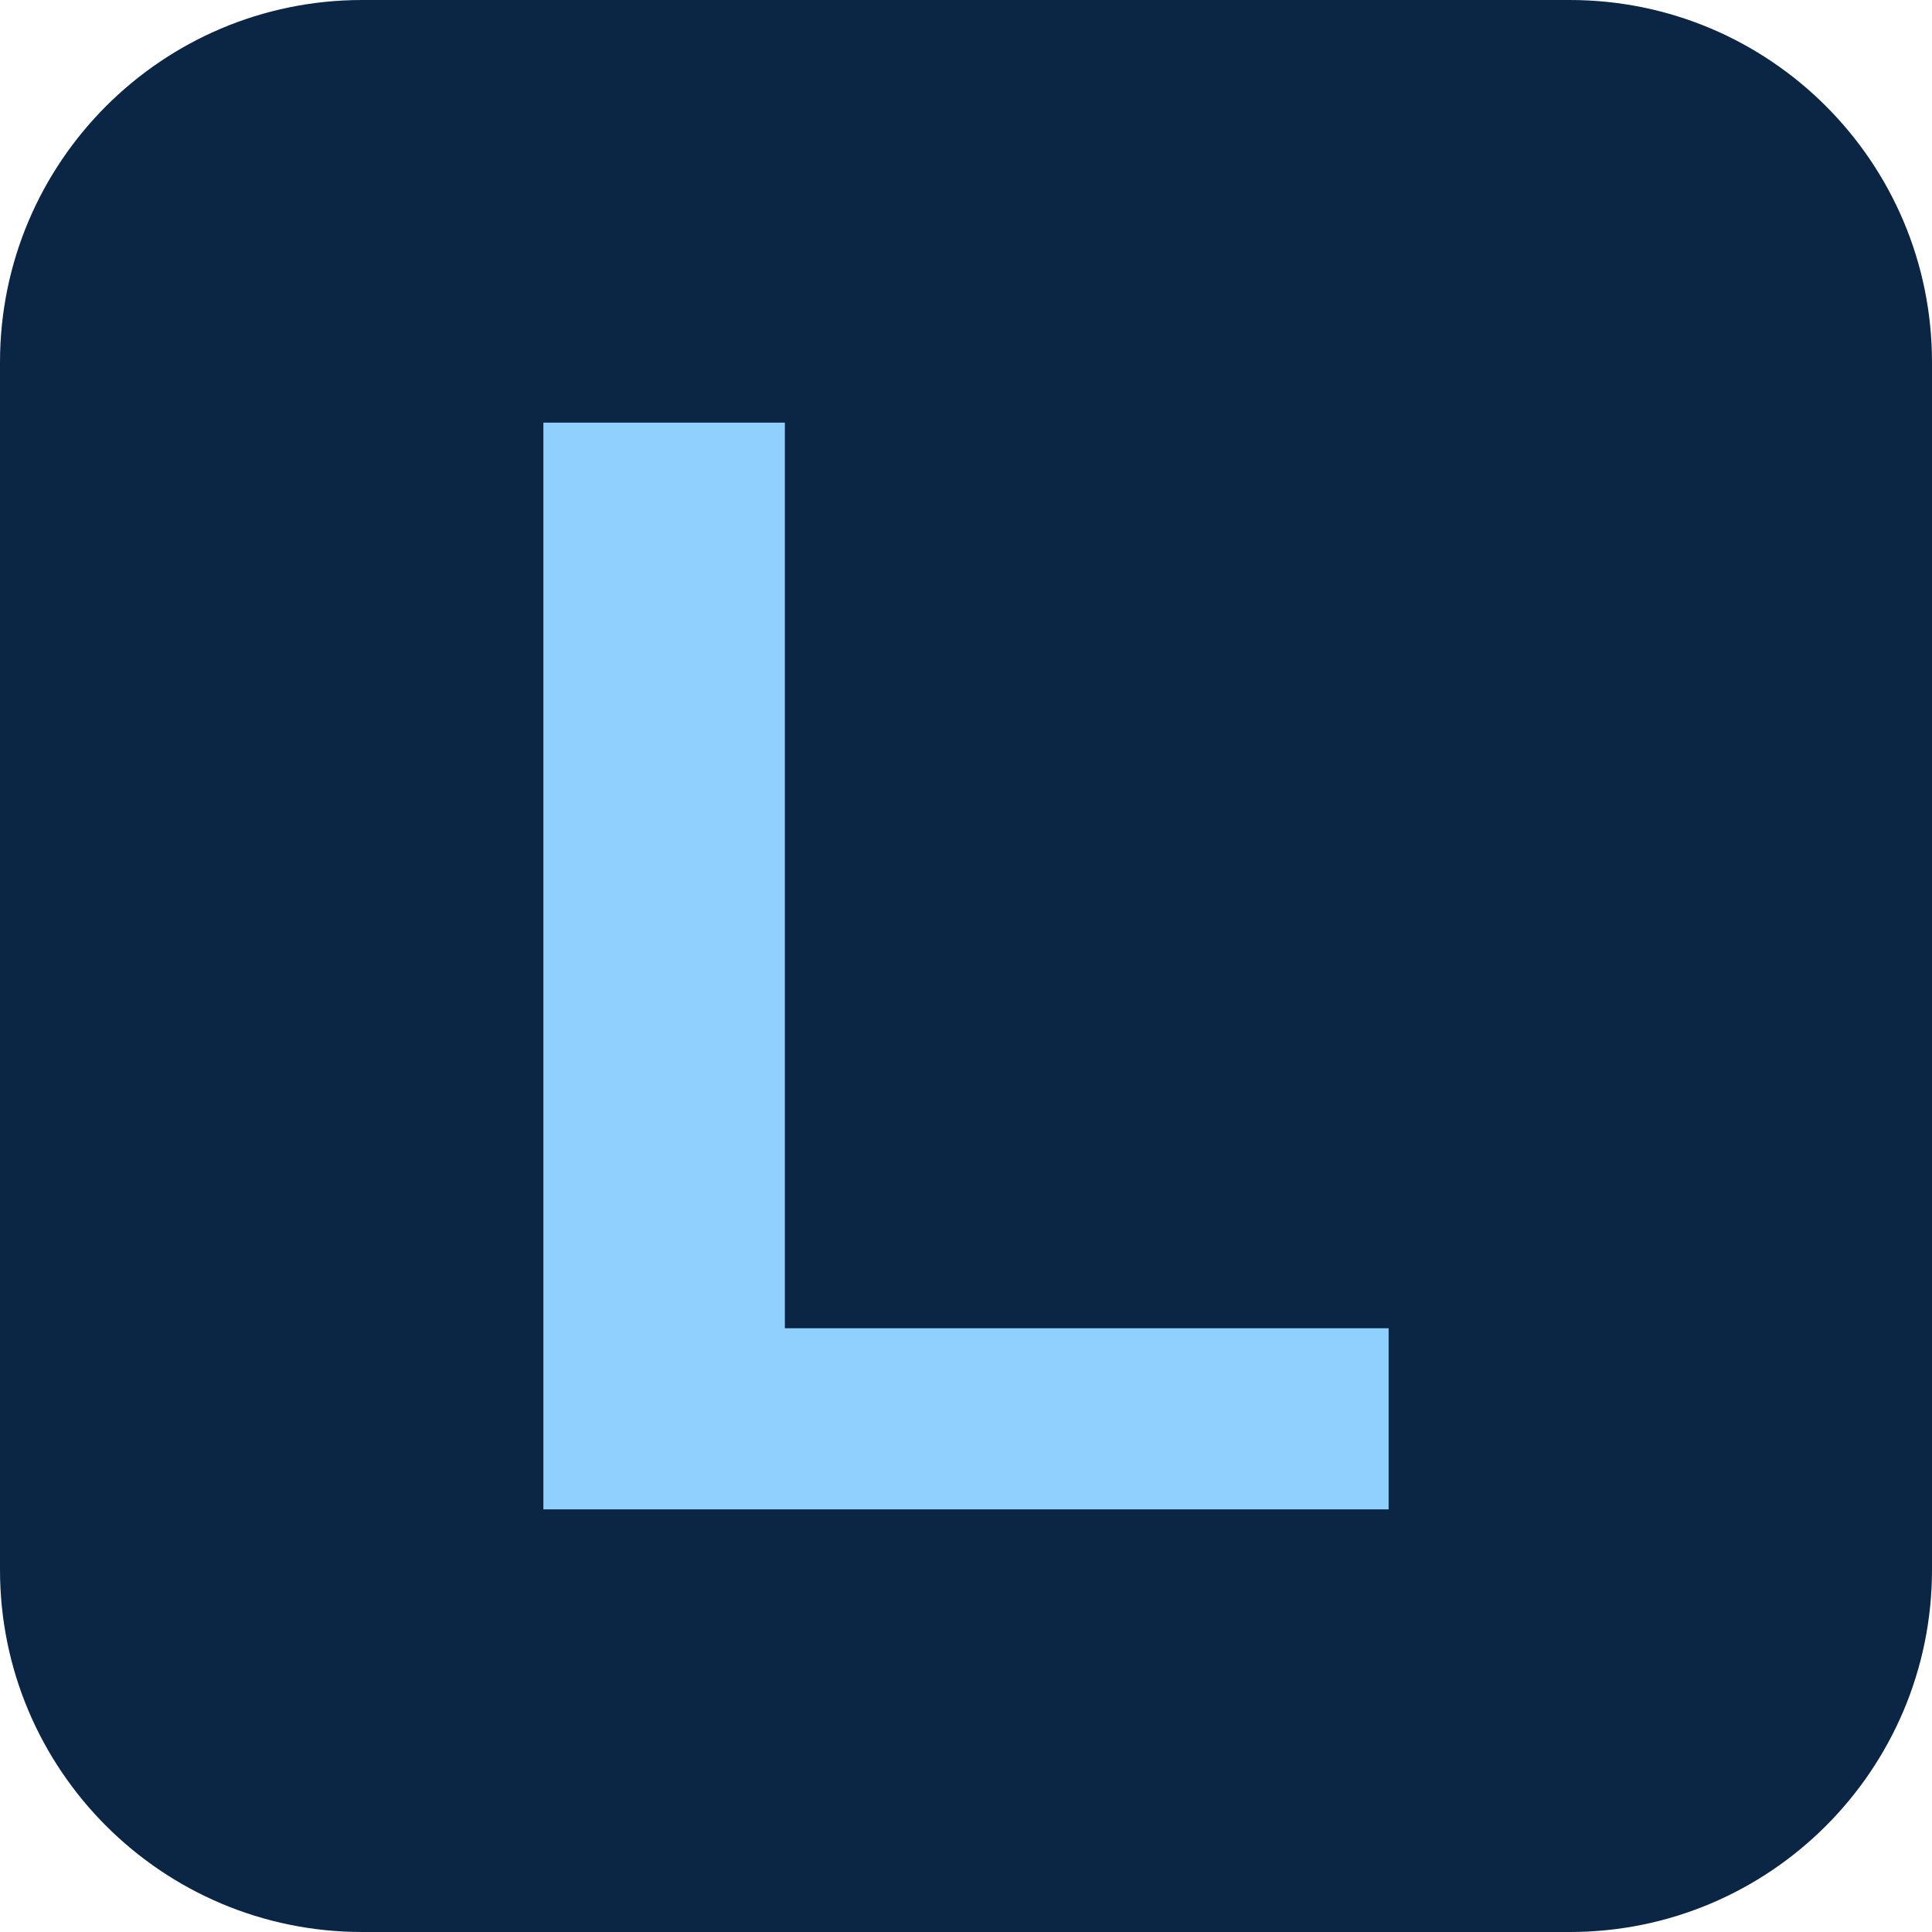
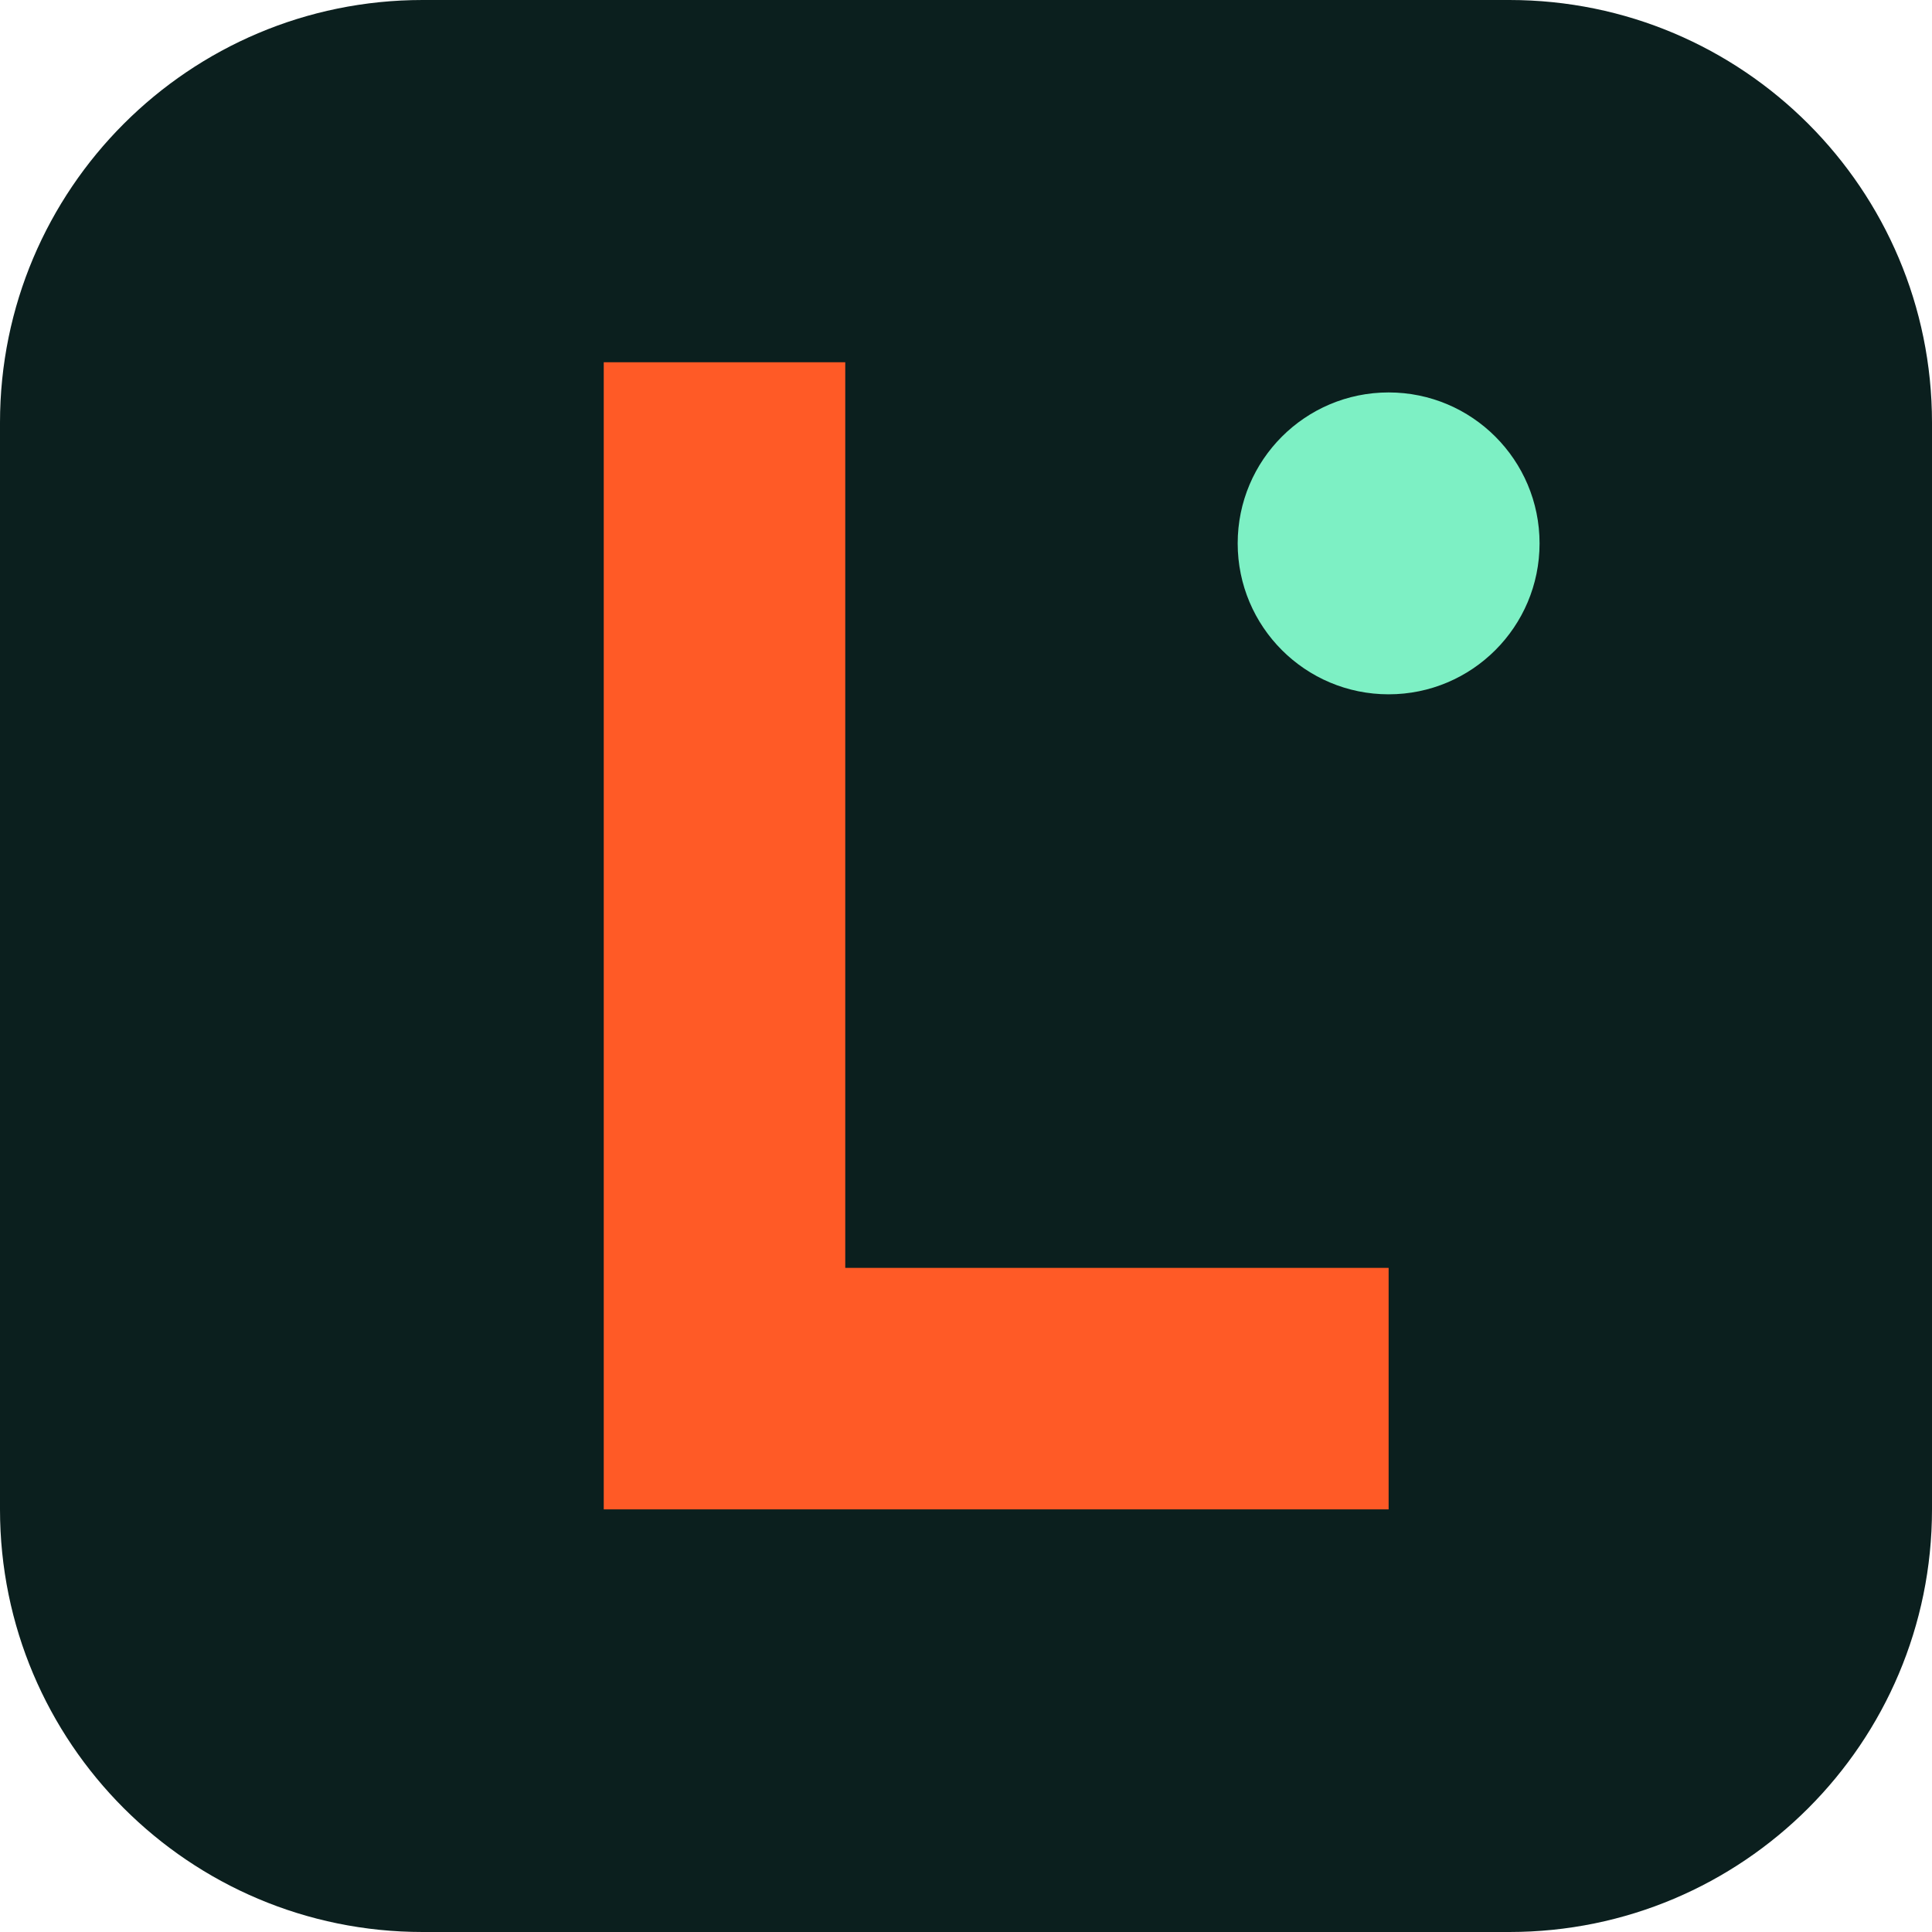
<svg xmlns="http://www.w3.org/2000/svg" viewBox="0 0 64 64">
-   <rect width="64" height="64" rx="12" fill="#0b2545" />
-   <path d="M18 14h8v30h20v6H18z" fill="#8fd0ff" />
+   <rect width="64" height="64" rx="14" fill="#0b1f1e" />
+   <path d="M20 12h8v30h18v8H20z" fill="#ff5a26" />
+   <circle cx="46" cy="18" r="5" fill="#7df0c4" />
</svg>
